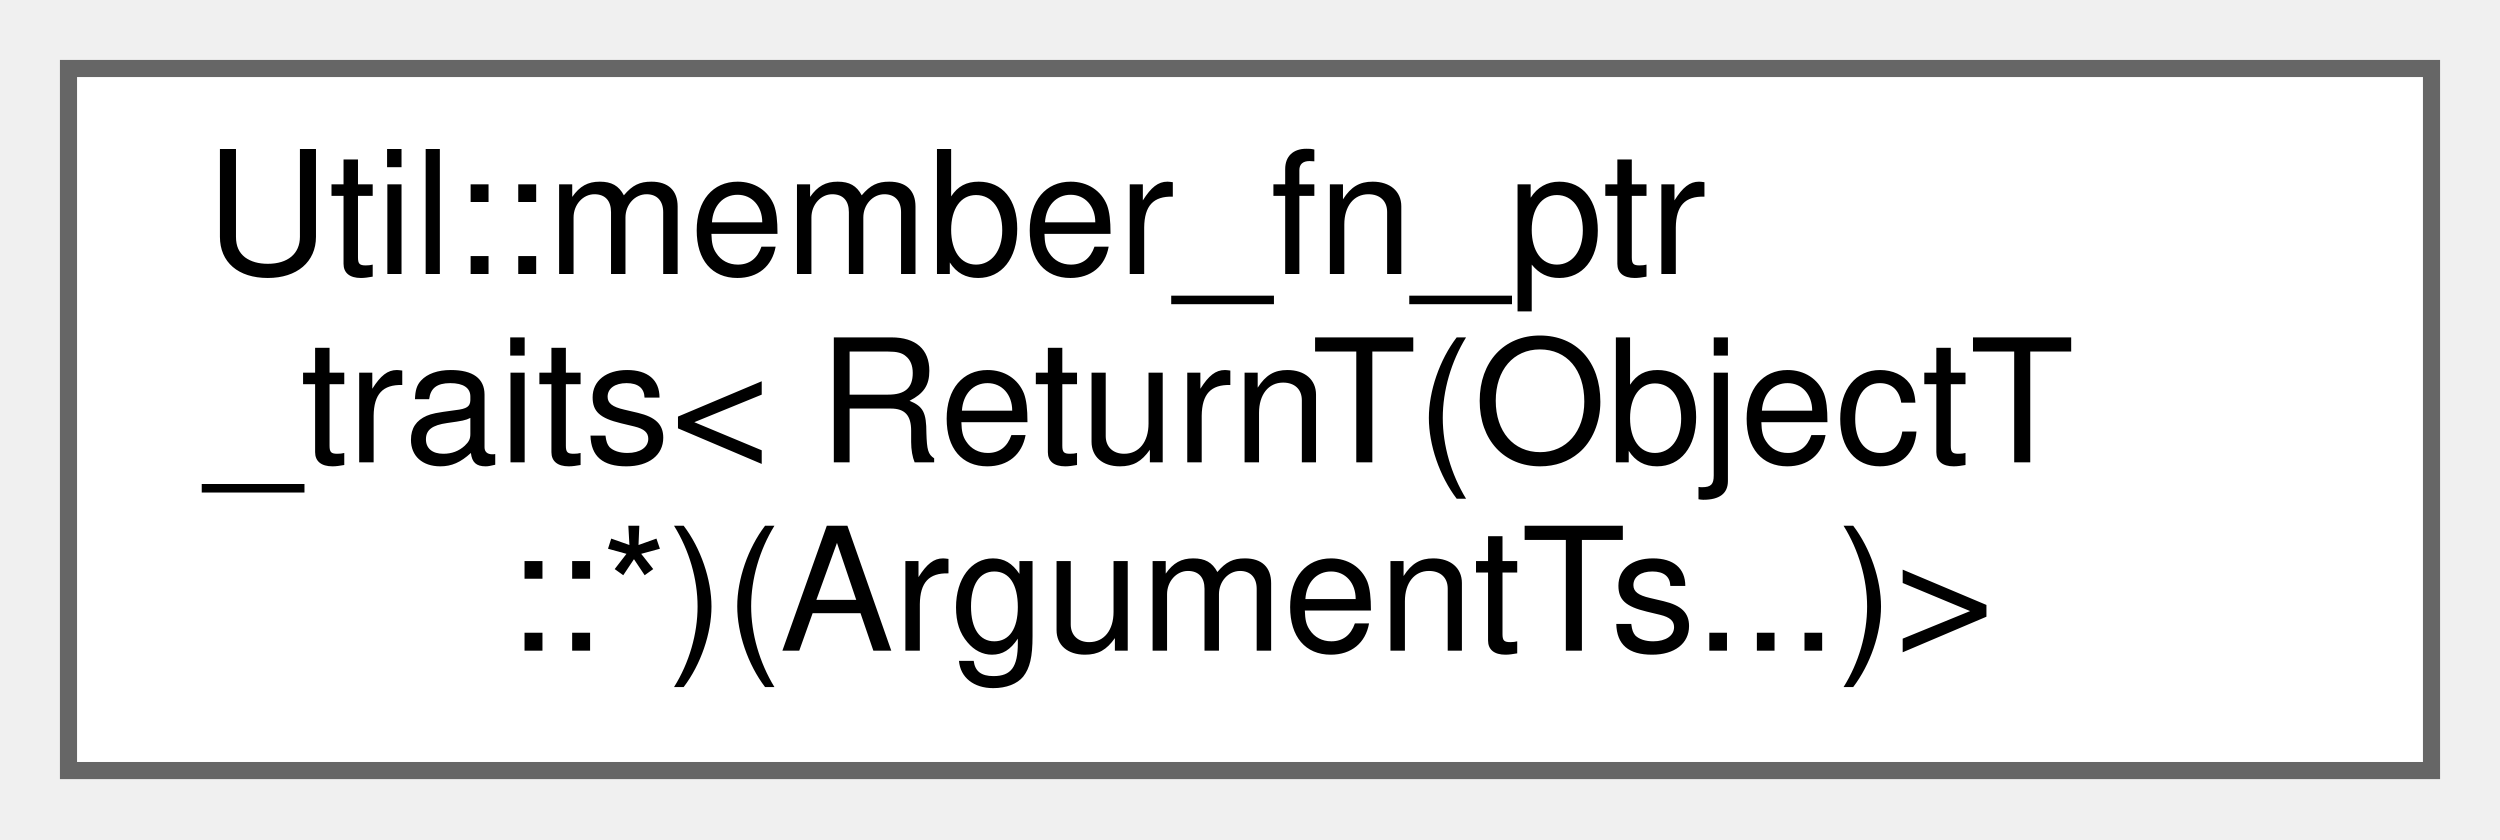
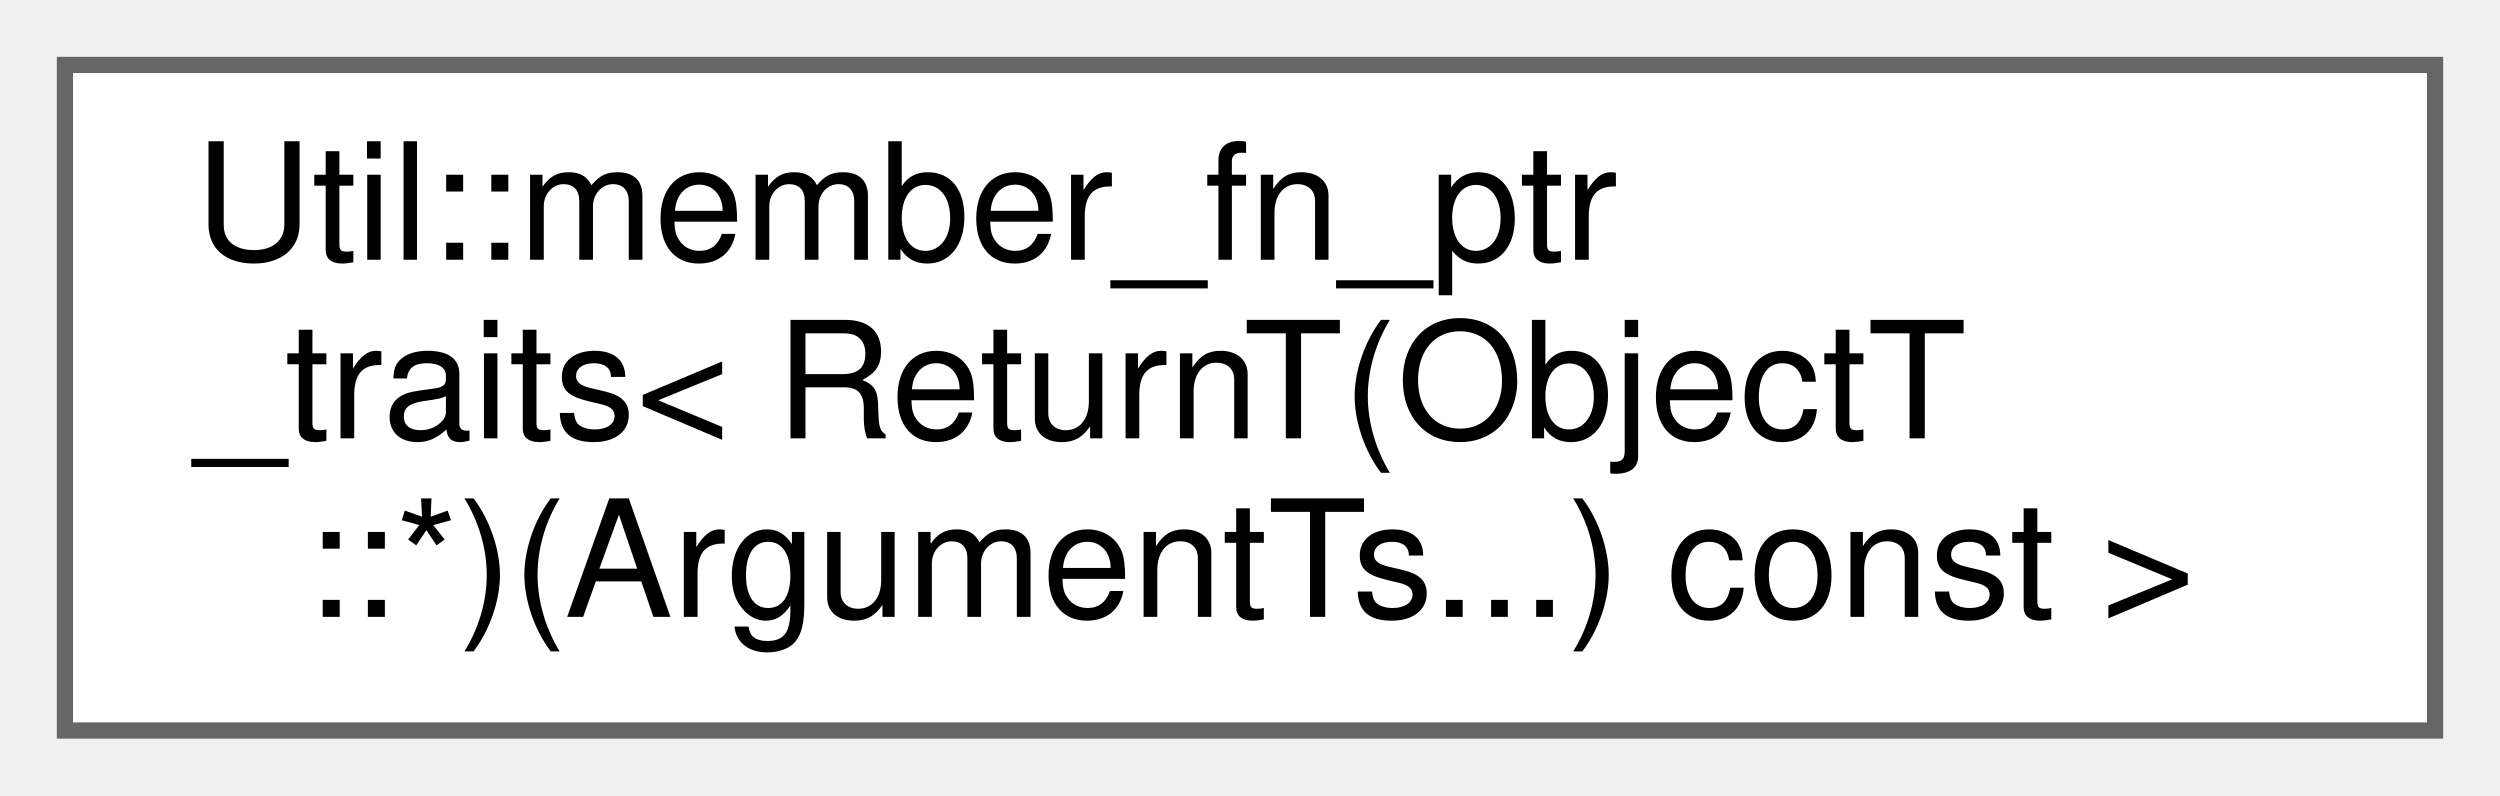
- <svg xmlns="http://www.w3.org/2000/svg" xmlns:xlink="http://www.w3.org/1999/xlink" width="146pt" height="49pt" viewBox="0.00 0.00 146.00 49.00">
+ <svg xmlns="http://www.w3.org/2000/svg" xmlns:xlink="http://www.w3.org/1999/xlink" width="154pt" height="49pt" viewBox="0.00 0.00 154.00 49.00">
  <g id="graph0" class="graph" transform="scale(1 1) rotate(0) translate(4 45)">
    <g id="Node000000" class="node">
      <g id="a_Node000000">
-         <a xlink:href="namespaceUtil.html#structUtil_1_1member__fn__ptr__traits_3_01ReturnT_07ObjectT_1_1_5_08_07ArgumentTs_8_8_8_08_4" target="_top" xlink:title="Extracts the return value type, the class type the callable is member of, and the argument types of a...">
-           <polygon fill="white" stroke="#666666" points="138,-41 0,-41 0,0 138,0 138,-41" />
+         <a xlink:href="namespaceUtil.html#structUtil_1_1member__fn__ptr__traits_3_01ReturnT_07ObjectT_1_1_5_08_07ArgumentTs_8_8_8_08_01const_01_4" target="_top" xlink:title="Extracts the return value type, the class type the callable is member of, and the argument types of a...">
+           <polygon fill="white" stroke="#666666" points="146,-41 0,-41 0,0 146,0 146,-41" />
          <text text-anchor="start" x="8" y="-29" font-family="Helvetica,sans-Serif" font-size="10.00">Util::member_fn_ptr</text>
          <text text-anchor="start" x="8" y="-18" font-family="Helvetica,sans-Serif" font-size="10.00">_traits&lt; ReturnT(ObjectT</text>
-           <text text-anchor="middle" x="69" y="-7" font-family="Helvetica,sans-Serif" font-size="10.00">::*)(ArgumentTs...)&gt;</text>
+           <text text-anchor="middle" x="73" y="-7" font-family="Helvetica,sans-Serif" font-size="10.00">::*)(ArgumentTs...) const &gt;</text>
        </a>
      </g>
    </g>
  </g>
</svg>
